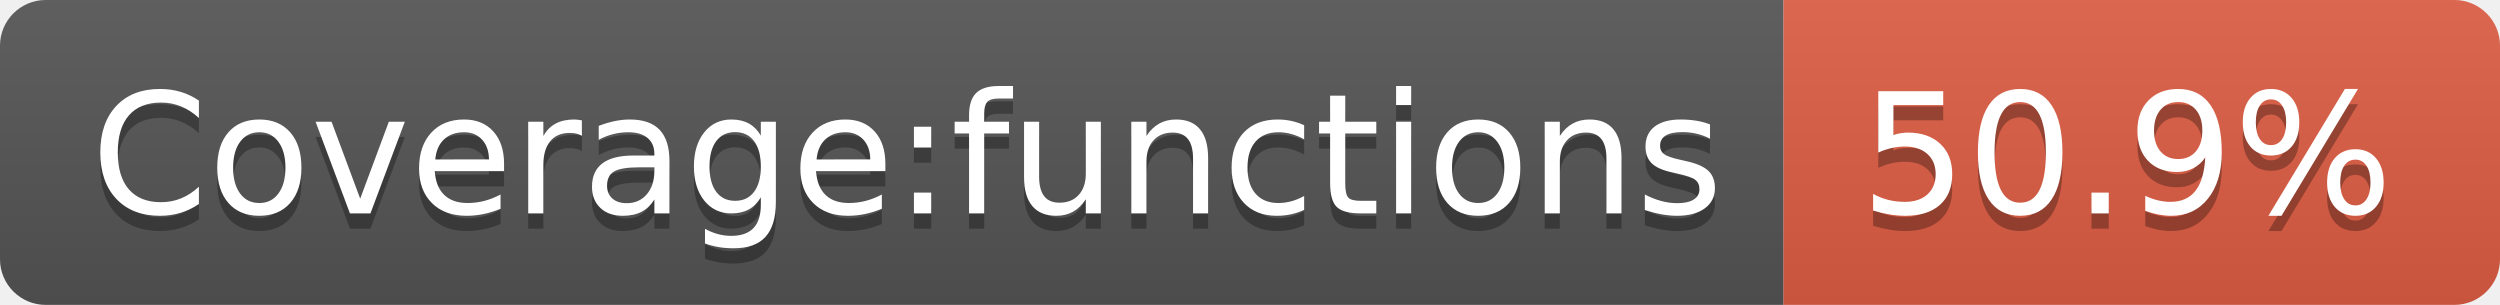
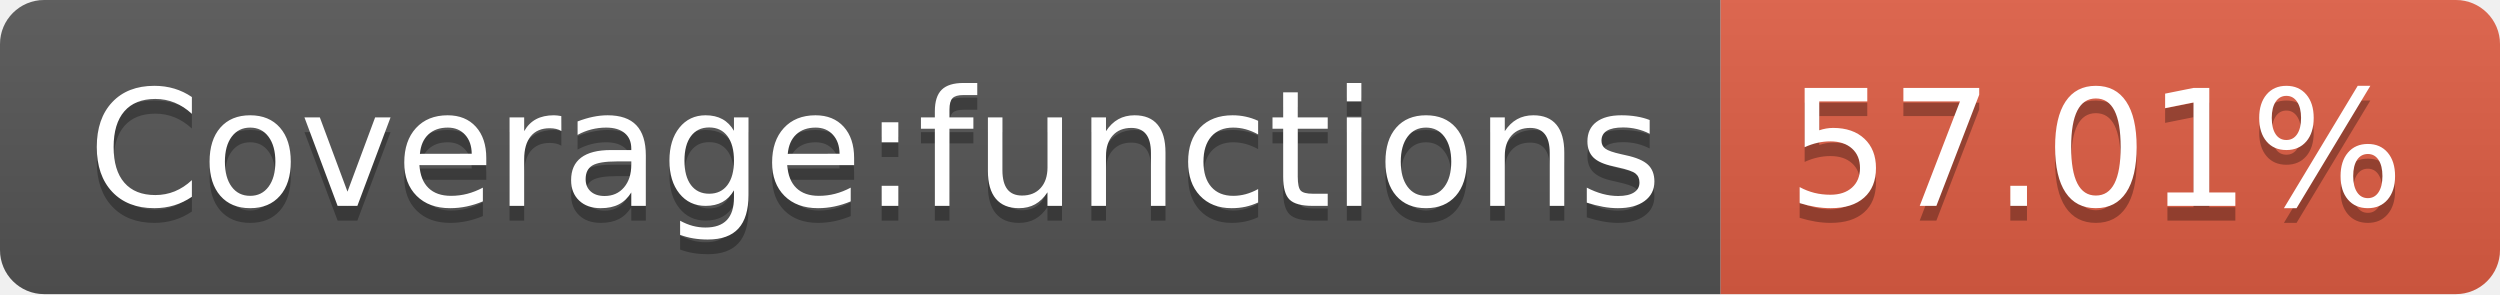
- <svg xmlns="http://www.w3.org/2000/svg" width="164" height="20" role="img" aria-label="Coverage:functions: 50.9%">
+ <svg xmlns="http://www.w3.org/2000/svg" width="170" height="20" role="img" aria-label="Coverage:functions: 57.01%">
  <linearGradient id="s" x2="0" y2="100%">
    <stop offset="0" stop-color="#bbb" stop-opacity=".1" />
    <stop offset="1" stop-opacity=".1" />
  </linearGradient>
  <clipPath id="r">
-     <rect width="164" height="20" rx="3" fill="#fff" />
+     <rect width="170" height="20" rx="3" fill="#fff" />
  </clipPath>
  <g clip-path="url(#r)">
    <rect width="117" height="20" fill="#555" />
-     <rect x="117" width="47" height="20" fill="#e05d44" />
-     <rect width="164" height="20" fill="url(#s)" />
+     <rect x="117" width="53" height="20" fill="#e05d44" />
+     <rect width="170" height="20" fill="url(#s)" />
  </g>
  <g fill="#fff" text-anchor="middle" font-family="Verdana,Geneva,DejaVu Sans,sans-serif" text-rendering="geometricPrecision" font-size="110">
    <text aria-hidden="true" x="595" y="150" fill="#010101" fill-opacity=".3" transform="scale(.1)" textLength="1070">Coverage:functions</text>
    <text x="595" y="140" transform="scale(.1)" fill="#fff" textLength="1070">Coverage:functions</text>
-     <text aria-hidden="true" x="1395" y="150" fill="#010101" fill-opacity=".3" transform="scale(.1)" textLength="370">50.9%</text>
-     <text x="1395" y="140" transform="scale(.1)" fill="#fff" textLength="370">50.9%</text>
+     <text aria-hidden="true" x="1425" y="150" fill="#010101" fill-opacity=".3" transform="scale(.1)" textLength="430">57.01%</text>
+     <text x="1425" y="140" transform="scale(.1)" fill="#fff" textLength="430">57.01%</text>
  </g>
</svg>
